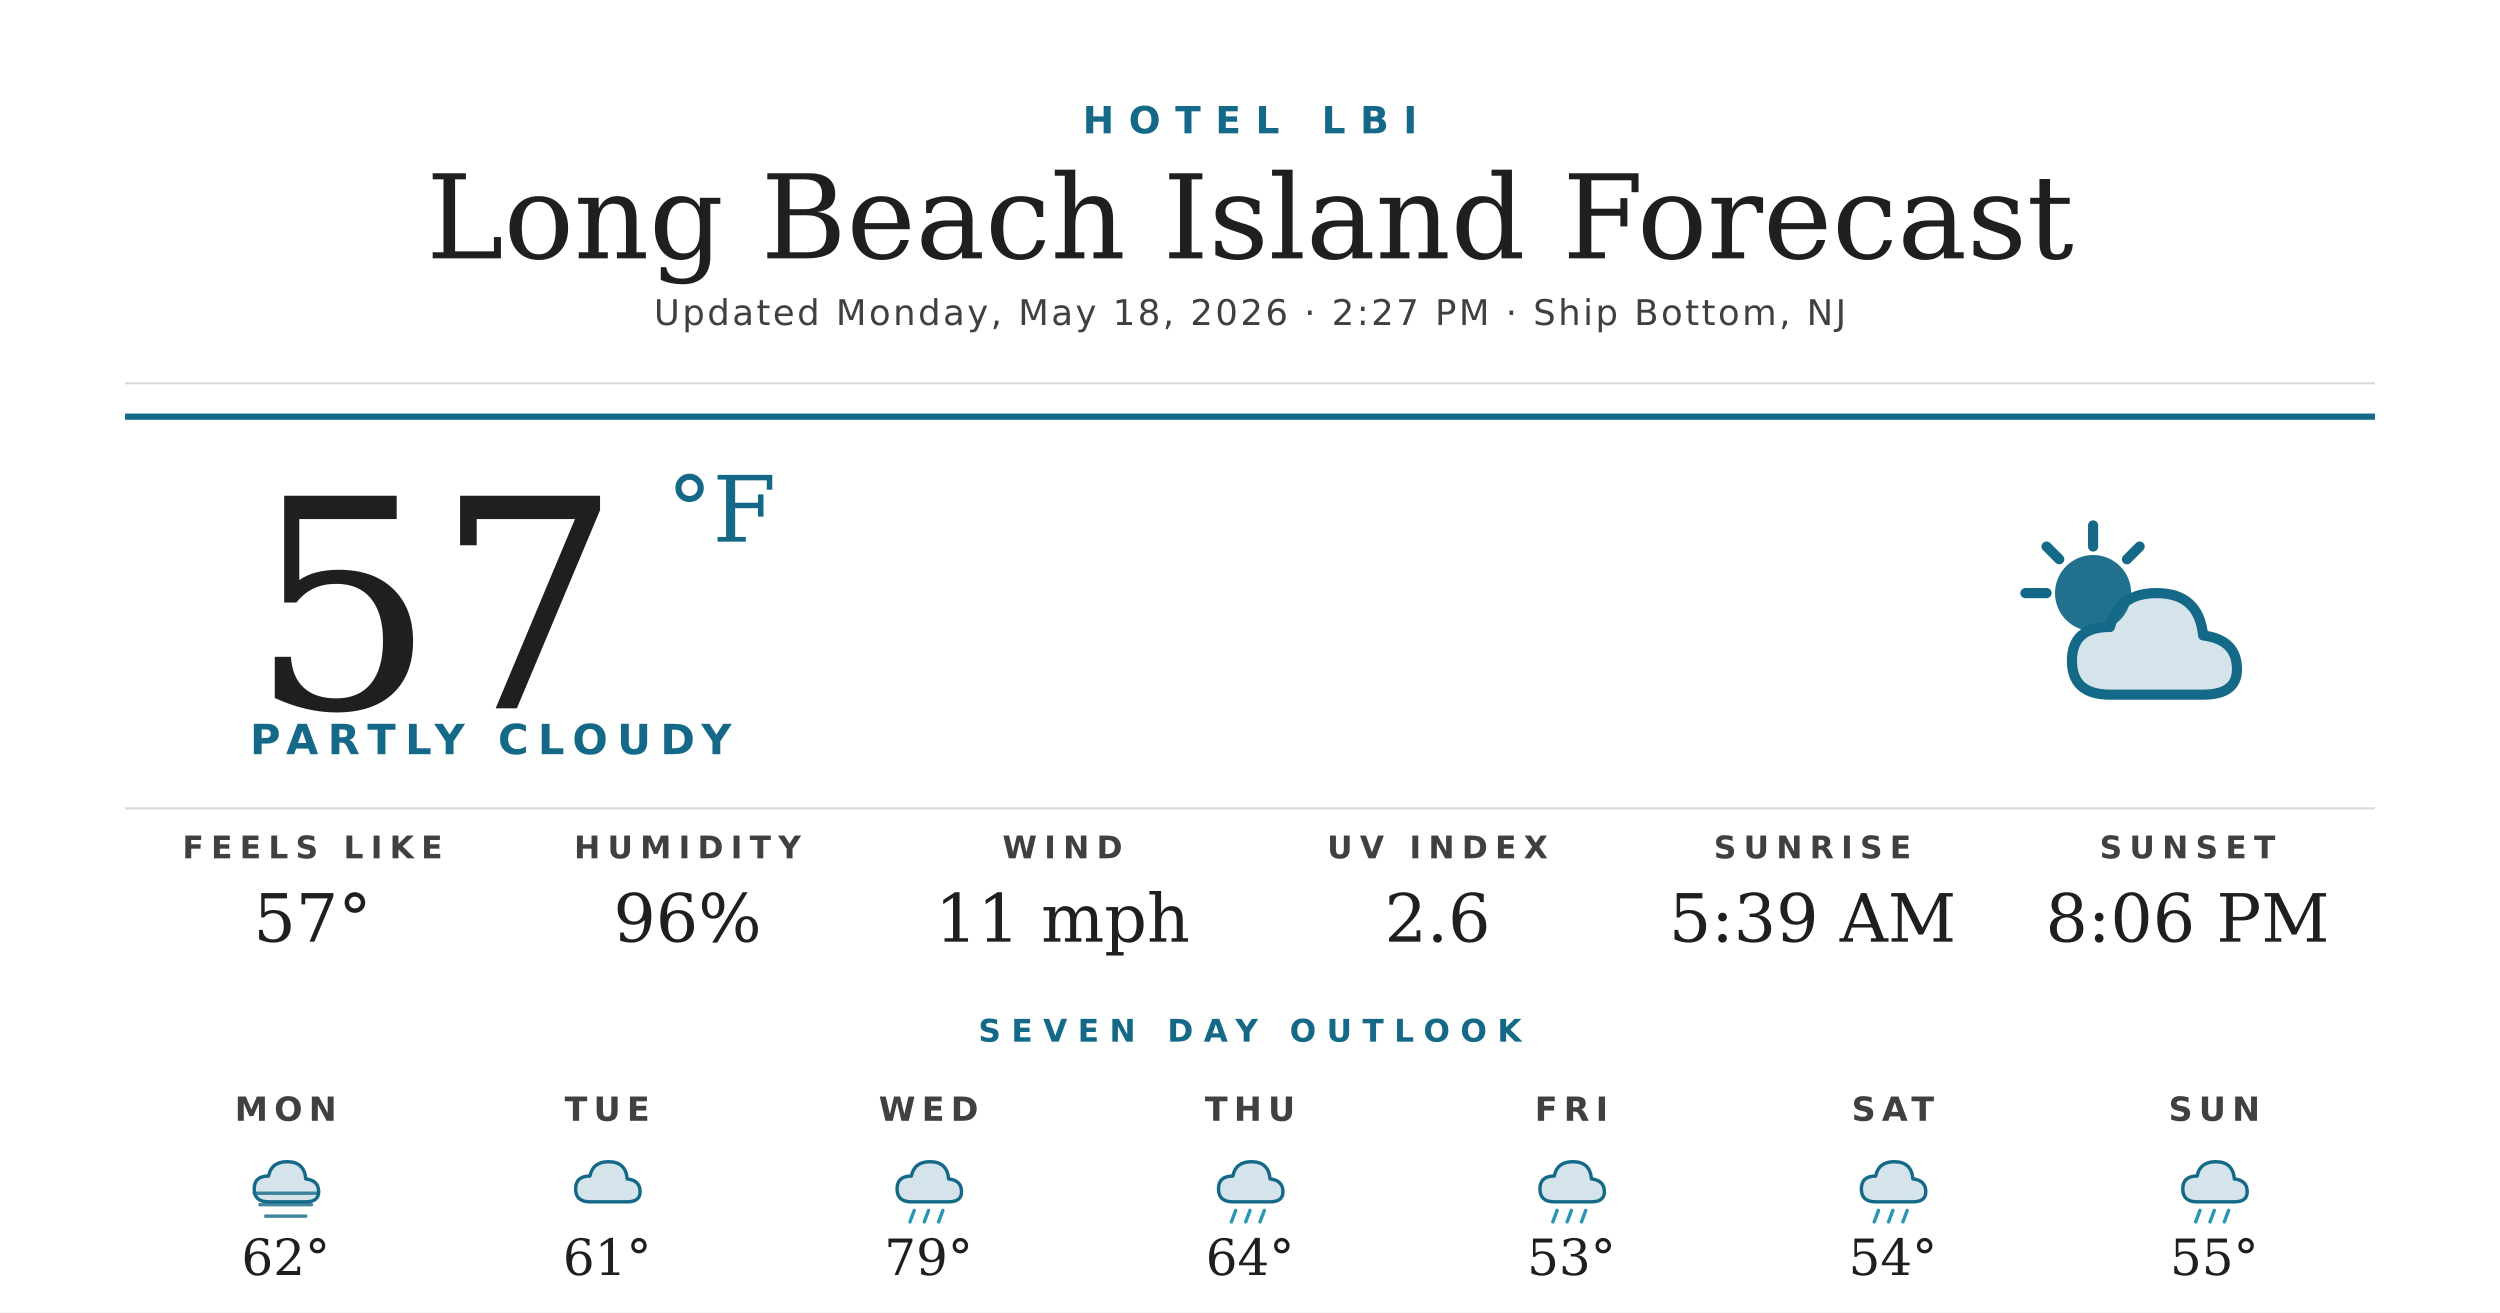
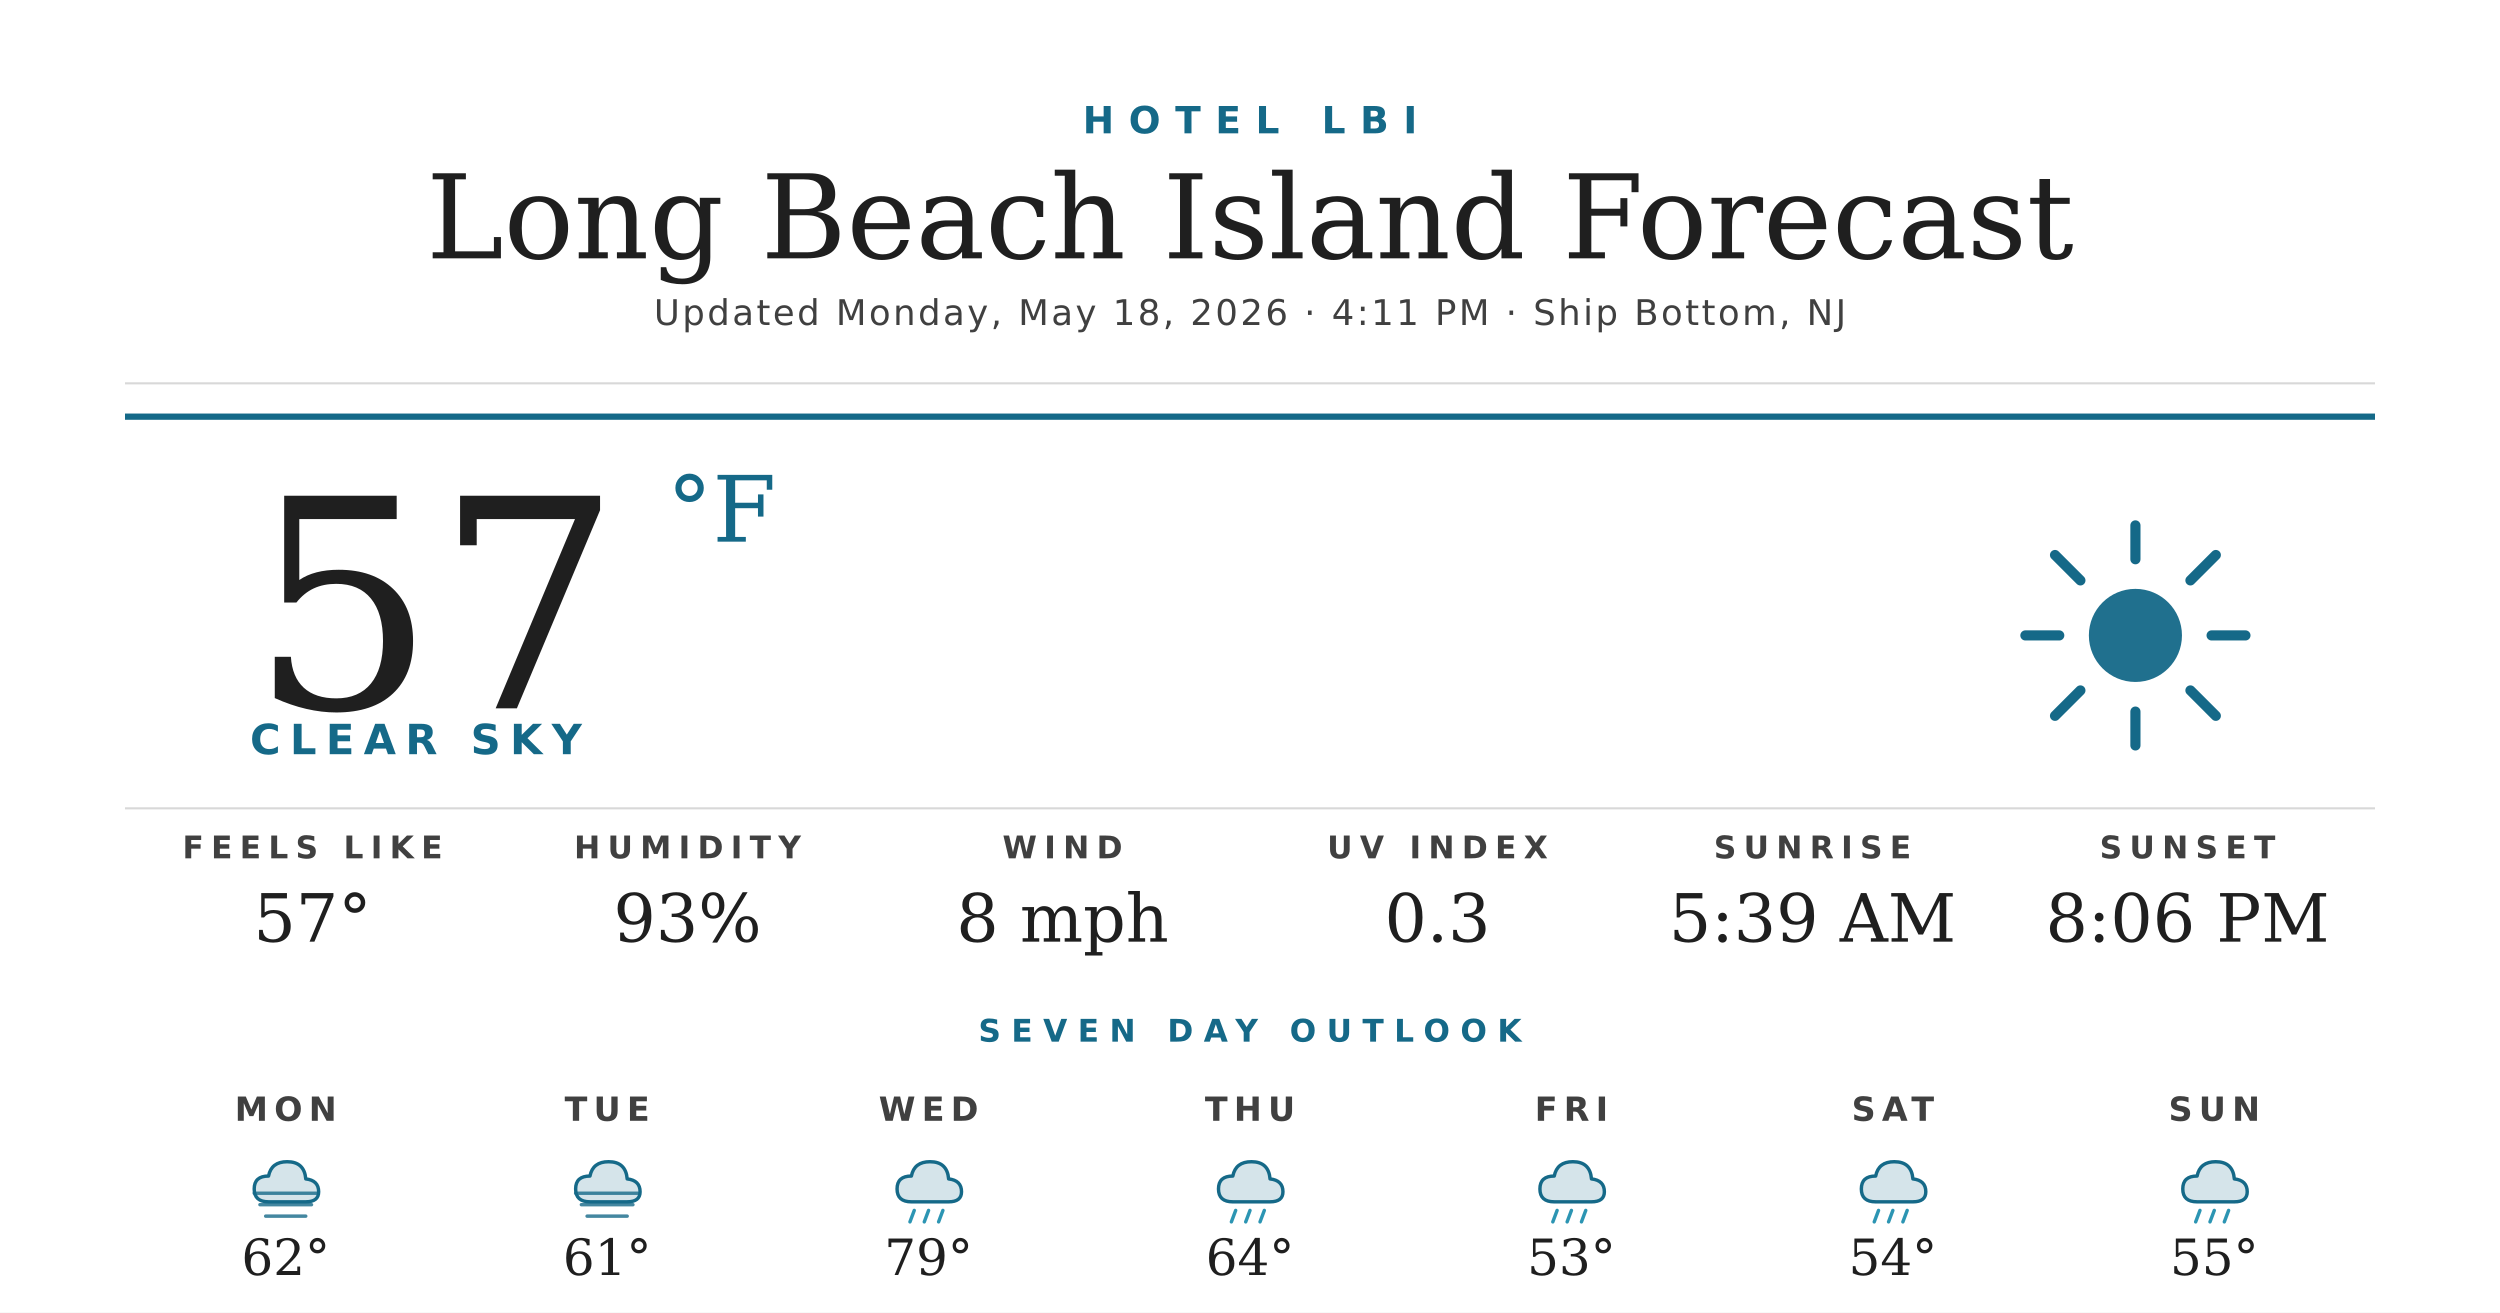
<svg xmlns="http://www.w3.org/2000/svg" width="1200" height="630" viewBox="0 0 1200 630">
  <rect width="1200" height="630" fill="#ffffff" />
  <text x="600" y="64" text-anchor="middle" font-family="'Montserrat Bold', 'Montserrat', 'DejaVu Sans', Helvetica, Arial, sans-serif" font-size="18" font-weight="700" fill="#156988" letter-spacing="7">HOTEL LBI</text>
  <text x="600" y="124" text-anchor="middle" font-family="'Prata', 'DejaVu Serif', Georgia, serif" font-size="56" fill="#1f1f1f">Long Beach Island Forecast</text>
-   <text x="600" y="156" text-anchor="middle" font-family="'Montserrat', 'DejaVu Sans', Helvetica, Arial, sans-serif" font-size="17" font-weight="500" fill="#404040" letter-spacing="1.2">Updated Monday, May 18, 2026 · 2:27 PM · Ship Bottom, NJ</text>
+   <text x="600" y="156" text-anchor="middle" font-family="'Montserrat', 'DejaVu Sans', Helvetica, Arial, sans-serif" font-size="17" font-weight="500" fill="#404040" letter-spacing="1.2">Updated Monday, May 18, 2026 · 4:11 PM · Ship Bottom, NJ</text>
  <line x1="60" y1="184" x2="1140" y2="184" stroke="#d8d8d8" stroke-width="1" />
  <line x1="60" y1="200" x2="1140" y2="200" stroke="#156988" stroke-width="3" />
  <text x="120" y="340" font-family="'Prata', 'DejaVu Serif', Georgia, serif" font-size="140" fill="#1f1f1f">57</text>
  <text x="320" y="260" font-family="'Prata', 'DejaVu Serif', Georgia, serif" font-size="44" fill="#156988">°F</text>
-   <text x="120" y="362" font-family="'Montserrat Bold', 'Montserrat', 'DejaVu Sans', Helvetica, Arial, sans-serif" font-size="20" font-weight="700" fill="#156988" letter-spacing="4.5">PARTLY CLOUDY</text>
+   <text x="120" y="362" font-family="'Montserrat Bold', 'Montserrat', 'DejaVu Sans', Helvetica, Arial, sans-serif" font-size="20" font-weight="700" fill="#156988" letter-spacing="4.5">CLEAR SKY</text>
  <g transform="translate(960,240) scale(2.03125)">
-     <circle cx="22" cy="22" r="9" fill="#156988" opacity="0.95" />
+     <circle cx="32" cy="32" r="11" fill="#156988" opacity="0.95" />
    <g stroke="#156988" stroke-width="2.4" stroke-linecap="round">
-       <line x1="22" y1="6" x2="22" y2="11" />
-       <line x1="6" y1="22" x2="11" y2="22" />
-       <line x1="11" y1="11" x2="14" y2="14" />
-       <line x1="33" y1="11" x2="30" y2="14" />
+       <line x1="32" y1="6" x2="32" y2="14" />
+       <line x1="32" y1="50" x2="32" y2="58" />
+       <line x1="6" y1="32" x2="14" y2="32" />
+       <line x1="50" y1="32" x2="58" y2="32" />
+       <line x1="13" y1="13" x2="19" y2="19" />
+       <line x1="45" y1="45" x2="51" y2="51" />
+       <line x1="13" y1="51" x2="19" y2="45" />
+       <line x1="45" y1="19" x2="51" y2="13" />
    </g>
-     <path d="M26 46 Q17 46 17 38 Q17 30 26 30 Q28 22 37 22 Q47 22 48 32 Q56 33 56 40 Q56 46 48 46 Z" fill="#156988" opacity="0.18" />
-     <path d="M26 46 Q17 46 17 38 Q17 30 26 30 Q28 22 37 22 Q47 22 48 32 Q56 33 56 40 Q56 46 48 46 Z" fill="none" stroke="#156988" stroke-width="2.4" stroke-linejoin="round" />
  </g>
  <line x1="60" y1="388" x2="1140" y2="388" stroke="#d8d8d8" stroke-width="1" />
  <text x="150" y="412" text-anchor="middle" font-family="'Montserrat Bold', 'Montserrat', 'DejaVu Sans', Helvetica, Arial, sans-serif" font-size="15" font-weight="700" fill="#404040" letter-spacing="3.5">FEELS LIKE</text>
  <text x="150" y="452" text-anchor="middle" font-family="'Prata', 'DejaVu Serif', Georgia, serif" font-size="32" fill="#1f1f1f">57°</text>
  <text x="330" y="412" text-anchor="middle" font-family="'Montserrat Bold', 'Montserrat', 'DejaVu Sans', Helvetica, Arial, sans-serif" font-size="15" font-weight="700" fill="#404040" letter-spacing="3.5">HUMIDITY</text>
-   <text x="330" y="452" text-anchor="middle" font-family="'Prata', 'DejaVu Serif', Georgia, serif" font-size="32" fill="#1f1f1f">96%</text>
+   <text x="330" y="452" text-anchor="middle" font-family="'Prata', 'DejaVu Serif', Georgia, serif" font-size="32" fill="#1f1f1f">93%</text>
  <text x="510" y="412" text-anchor="middle" font-family="'Montserrat Bold', 'Montserrat', 'DejaVu Sans', Helvetica, Arial, sans-serif" font-size="15" font-weight="700" fill="#404040" letter-spacing="3.5">WIND</text>
-   <text x="510" y="452" text-anchor="middle" font-family="'Prata', 'DejaVu Serif', Georgia, serif" font-size="32" fill="#1f1f1f">11 mph</text>
+   <text x="510" y="452" text-anchor="middle" font-family="'Prata', 'DejaVu Serif', Georgia, serif" font-size="32" fill="#1f1f1f">8 mph</text>
  <text x="690" y="412" text-anchor="middle" font-family="'Montserrat Bold', 'Montserrat', 'DejaVu Sans', Helvetica, Arial, sans-serif" font-size="15" font-weight="700" fill="#404040" letter-spacing="3.5">UV INDEX</text>
-   <text x="690" y="452" text-anchor="middle" font-family="'Prata', 'DejaVu Serif', Georgia, serif" font-size="32" fill="#1f1f1f">2.6</text>
+   <text x="690" y="452" text-anchor="middle" font-family="'Prata', 'DejaVu Serif', Georgia, serif" font-size="32" fill="#1f1f1f">0.3</text>
  <text x="870" y="412" text-anchor="middle" font-family="'Montserrat Bold', 'Montserrat', 'DejaVu Sans', Helvetica, Arial, sans-serif" font-size="15" font-weight="700" fill="#404040" letter-spacing="3.5">SUNRISE</text>
  <text x="870" y="452" text-anchor="middle" font-family="'Prata', 'DejaVu Serif', Georgia, serif" font-size="32" fill="#1f1f1f">5:39 AM</text>
  <text x="1050" y="412" text-anchor="middle" font-family="'Montserrat Bold', 'Montserrat', 'DejaVu Sans', Helvetica, Arial, sans-serif" font-size="15" font-weight="700" fill="#404040" letter-spacing="3.5">SUNSET</text>
  <text x="1050" y="452" text-anchor="middle" font-family="'Prata', 'DejaVu Serif', Georgia, serif" font-size="32" fill="#1f1f1f">8:06 PM</text>
  <text x="600" y="500" text-anchor="middle" font-family="'Montserrat Bold', 'Montserrat', 'DejaVu Sans', Helvetica, Arial, sans-serif" font-size="15" font-weight="700" fill="#156988" letter-spacing="5">SEVEN DAY OUTLOOK</text>
  <text x="137.143" y="538" text-anchor="middle" font-family="'Montserrat Bold', 'Montserrat', 'DejaVu Sans', Helvetica, Arial, sans-serif" font-size="16" font-weight="700" fill="#404040" letter-spacing="3">MON</text>
  <g transform="translate(115.1429,548) scale(0.6875)">
    <path d="M20 42 Q10 42 10 33 Q10 24 20 24 Q22 14 33 14 Q45 14 46 26 Q55 27 55 35 Q55 42 46 42 Z" fill="#156988" opacity="0.18" />
    <path d="M20 42 Q10 42 10 33 Q10 24 20 24 Q22 14 33 14 Q45 14 46 26 Q55 27 55 35 Q55 42 46 42 Z" fill="none" stroke="#156988" stroke-width="2.4" stroke-linejoin="round" />
    <g stroke="#156988" stroke-width="2.4" stroke-linecap="round" opacity="0.8">
      <line x1="10" y1="36" x2="54" y2="36" />
      <line x1="14" y1="44" x2="50" y2="44" />
      <line x1="18" y1="52" x2="46" y2="52" />
    </g>
  </g>
  <text x="137.143" y="612" text-anchor="middle" font-family="'Prata', 'DejaVu Serif', Georgia, serif" font-size="24" fill="#1f1f1f">62°</text>
  <text x="291.429" y="538" text-anchor="middle" font-family="'Montserrat Bold', 'Montserrat', 'DejaVu Sans', Helvetica, Arial, sans-serif" font-size="16" font-weight="700" fill="#404040" letter-spacing="3">TUE</text>
  <g transform="translate(269.4286,548) scale(0.6875)">
    <path d="M20 42 Q10 42 10 33 Q10 24 20 24 Q22 14 33 14 Q45 14 46 26 Q55 27 55 35 Q55 42 46 42 Z" fill="#156988" opacity="0.18" />
    <path d="M20 42 Q10 42 10 33 Q10 24 20 24 Q22 14 33 14 Q45 14 46 26 Q55 27 55 35 Q55 42 46 42 Z" fill="none" stroke="#156988" stroke-width="2.4" stroke-linejoin="round" />
+     <g stroke="#156988" stroke-width="2.4" stroke-linecap="round" opacity="0.8">
+       <line x1="10" y1="36" x2="54" y2="36" />
+       <line x1="14" y1="44" x2="50" y2="44" />
+       <line x1="18" y1="52" x2="46" y2="52" />
+     </g>
  </g>
  <text x="291.429" y="612" text-anchor="middle" font-family="'Prata', 'DejaVu Serif', Georgia, serif" font-size="24" fill="#1f1f1f">61°</text>
  <text x="445.714" y="538" text-anchor="middle" font-family="'Montserrat Bold', 'Montserrat', 'DejaVu Sans', Helvetica, Arial, sans-serif" font-size="16" font-weight="700" fill="#404040" letter-spacing="3">WED</text>
  <g transform="translate(423.7143,548) scale(0.6875)">
    <path d="M20 42 Q10 42 10 33 Q10 24 20 24 Q22 14 33 14 Q45 14 46 26 Q55 27 55 35 Q55 42 46 42 Z" fill="#156988" opacity="0.18" />
    <path d="M20 42 Q10 42 10 33 Q10 24 20 24 Q22 14 33 14 Q45 14 46 26 Q55 27 55 35 Q55 42 46 42 Z" fill="none" stroke="#156988" stroke-width="2.4" stroke-linejoin="round" />
    <g stroke="#2C95B3" stroke-width="2.4" stroke-linecap="round">
      <line x1="22" y1="48" x2="19" y2="56" />
      <line x1="32" y1="48" x2="29" y2="56" />
      <line x1="42" y1="48" x2="39" y2="56" />
    </g>
  </g>
  <text x="445.714" y="612" text-anchor="middle" font-family="'Prata', 'DejaVu Serif', Georgia, serif" font-size="24" fill="#1f1f1f">79°</text>
  <text x="600" y="538" text-anchor="middle" font-family="'Montserrat Bold', 'Montserrat', 'DejaVu Sans', Helvetica, Arial, sans-serif" font-size="16" font-weight="700" fill="#404040" letter-spacing="3">THU</text>
  <g transform="translate(578,548) scale(0.6875)">
    <path d="M20 42 Q10 42 10 33 Q10 24 20 24 Q22 14 33 14 Q45 14 46 26 Q55 27 55 35 Q55 42 46 42 Z" fill="#156988" opacity="0.18" />
    <path d="M20 42 Q10 42 10 33 Q10 24 20 24 Q22 14 33 14 Q45 14 46 26 Q55 27 55 35 Q55 42 46 42 Z" fill="none" stroke="#156988" stroke-width="2.4" stroke-linejoin="round" />
    <g stroke="#2C95B3" stroke-width="2.4" stroke-linecap="round">
      <line x1="22" y1="48" x2="19" y2="56" />
      <line x1="32" y1="48" x2="29" y2="56" />
      <line x1="42" y1="48" x2="39" y2="56" />
    </g>
  </g>
  <text x="600" y="612" text-anchor="middle" font-family="'Prata', 'DejaVu Serif', Georgia, serif" font-size="24" fill="#1f1f1f">64°</text>
  <text x="754.286" y="538" text-anchor="middle" font-family="'Montserrat Bold', 'Montserrat', 'DejaVu Sans', Helvetica, Arial, sans-serif" font-size="16" font-weight="700" fill="#404040" letter-spacing="3">FRI</text>
  <g transform="translate(732.2857,548) scale(0.6875)">
    <path d="M20 42 Q10 42 10 33 Q10 24 20 24 Q22 14 33 14 Q45 14 46 26 Q55 27 55 35 Q55 42 46 42 Z" fill="#156988" opacity="0.18" />
    <path d="M20 42 Q10 42 10 33 Q10 24 20 24 Q22 14 33 14 Q45 14 46 26 Q55 27 55 35 Q55 42 46 42 Z" fill="none" stroke="#156988" stroke-width="2.4" stroke-linejoin="round" />
    <g stroke="#2C95B3" stroke-width="2.4" stroke-linecap="round">
      <line x1="22" y1="48" x2="19" y2="56" />
      <line x1="32" y1="48" x2="29" y2="56" />
      <line x1="42" y1="48" x2="39" y2="56" />
    </g>
  </g>
  <text x="754.286" y="612" text-anchor="middle" font-family="'Prata', 'DejaVu Serif', Georgia, serif" font-size="24" fill="#1f1f1f">53°</text>
  <text x="908.571" y="538" text-anchor="middle" font-family="'Montserrat Bold', 'Montserrat', 'DejaVu Sans', Helvetica, Arial, sans-serif" font-size="16" font-weight="700" fill="#404040" letter-spacing="3">SAT</text>
  <g transform="translate(886.5714,548) scale(0.6875)">
    <path d="M20 42 Q10 42 10 33 Q10 24 20 24 Q22 14 33 14 Q45 14 46 26 Q55 27 55 35 Q55 42 46 42 Z" fill="#156988" opacity="0.18" />
    <path d="M20 42 Q10 42 10 33 Q10 24 20 24 Q22 14 33 14 Q45 14 46 26 Q55 27 55 35 Q55 42 46 42 Z" fill="none" stroke="#156988" stroke-width="2.4" stroke-linejoin="round" />
    <g stroke="#2C95B3" stroke-width="2.4" stroke-linecap="round">
      <line x1="22" y1="48" x2="19" y2="56" />
      <line x1="32" y1="48" x2="29" y2="56" />
      <line x1="42" y1="48" x2="39" y2="56" />
    </g>
  </g>
  <text x="908.571" y="612" text-anchor="middle" font-family="'Prata', 'DejaVu Serif', Georgia, serif" font-size="24" fill="#1f1f1f">54°</text>
  <text x="1062.857" y="538" text-anchor="middle" font-family="'Montserrat Bold', 'Montserrat', 'DejaVu Sans', Helvetica, Arial, sans-serif" font-size="16" font-weight="700" fill="#404040" letter-spacing="3">SUN</text>
  <g transform="translate(1040.857,548) scale(0.6875)">
    <path d="M20 42 Q10 42 10 33 Q10 24 20 24 Q22 14 33 14 Q45 14 46 26 Q55 27 55 35 Q55 42 46 42 Z" fill="#156988" opacity="0.18" />
    <path d="M20 42 Q10 42 10 33 Q10 24 20 24 Q22 14 33 14 Q45 14 46 26 Q55 27 55 35 Q55 42 46 42 Z" fill="none" stroke="#156988" stroke-width="2.4" stroke-linejoin="round" />
    <g stroke="#2C95B3" stroke-width="2.4" stroke-linecap="round">
      <line x1="22" y1="48" x2="19" y2="56" />
      <line x1="32" y1="48" x2="29" y2="56" />
      <line x1="42" y1="48" x2="39" y2="56" />
    </g>
  </g>
  <text x="1062.857" y="612" text-anchor="middle" font-family="'Prata', 'DejaVu Serif', Georgia, serif" font-size="24" fill="#1f1f1f">55°</text>
</svg>
